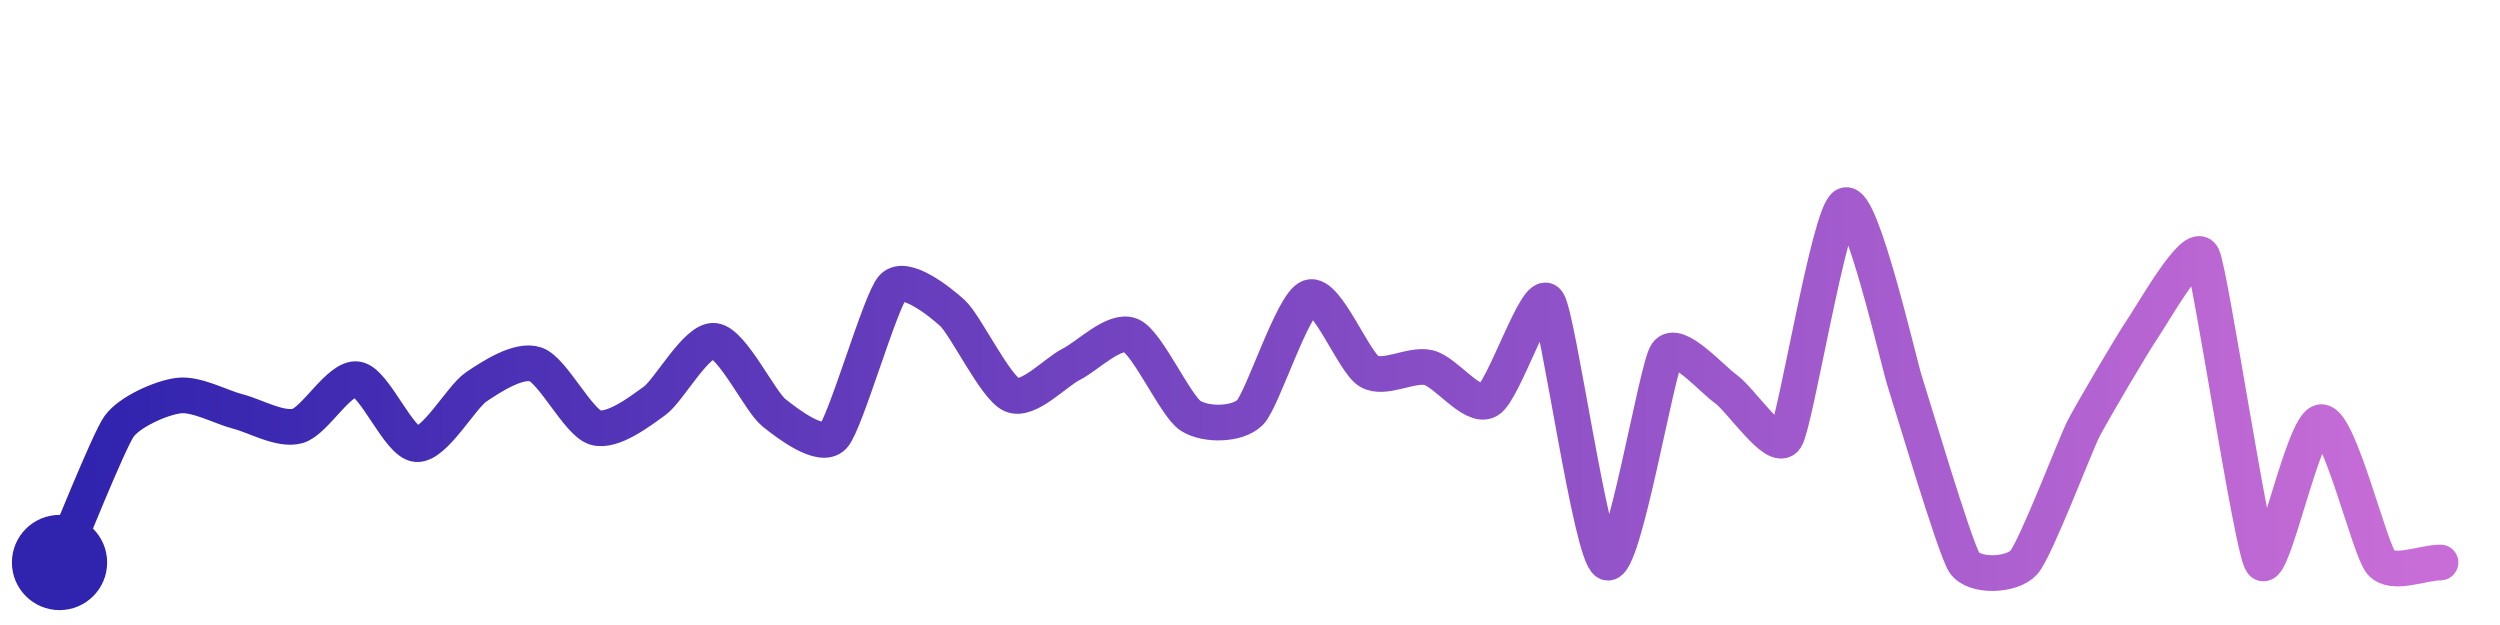
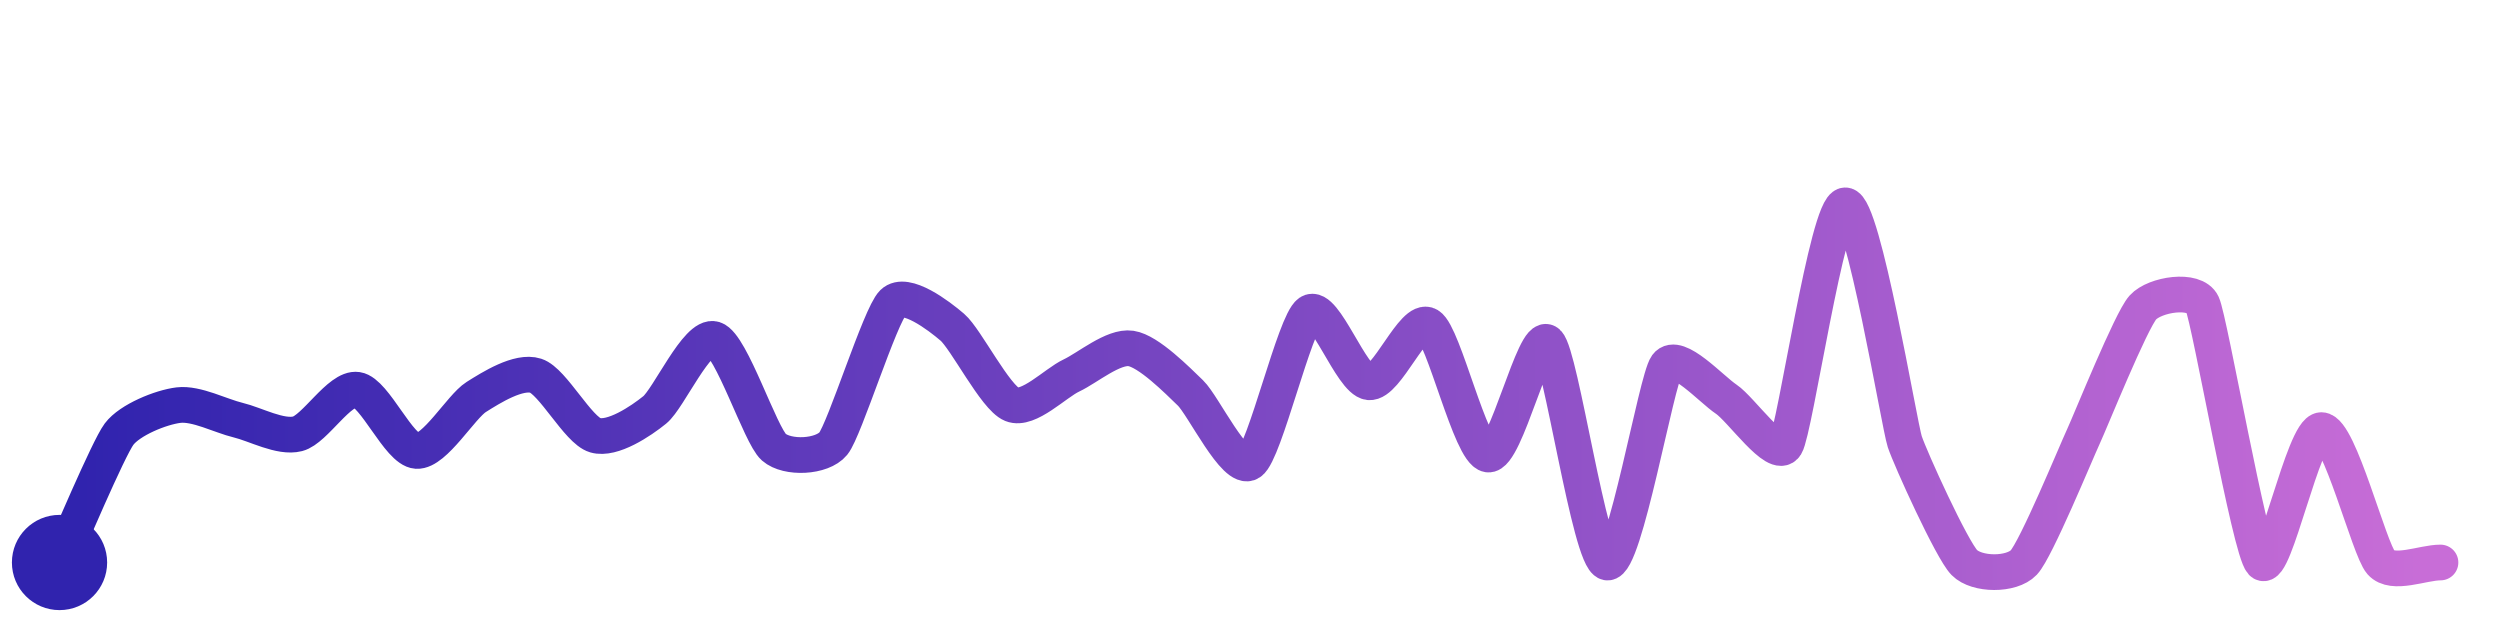
<svg xmlns="http://www.w3.org/2000/svg" width="200" height="50" viewBox="0 0 210 50">
  <defs>
    <linearGradient id="stroke" x1="0%" y1="0%" x2="100%" y2="0%">
      <stop stop-color="#3023AE" offset="0%" />
      <stop stop-color="#C86DD7" offset="100%" />
    </linearGradient>
  </defs>
-   <path stroke="url(#stroke)" stroke-width="3" stroke-linejoin="round" stroke-linecap="round" d="M5.00 46 C 5.60 44.63, 9.13 35.79, 10.00 34.57 S 13.51 32.17, 15.00 31.98 S 18.55 32.95, 20.00 33.32 S 23.55 34.93, 25.00 34.53 S 28.52 30.38, 30.00 30.61 S 33.50 35.96, 35.00 36.06 S 38.75 32.09, 40.00 31.25 S 43.58 28.87, 45.00 29.36 S 48.57 34.22, 50.00 34.66 S 53.79 33.29, 55.00 32.41 S 58.51 27.23, 60.00 27.38 S 63.83 32.47, 65.00 33.41 S 68.97 36.49, 70.00 35.40 S 73.96 23.95, 75.00 22.87 S 78.89 24.03, 80.00 25.04 S 83.62 31.33, 85.00 31.92 S 88.66 30.01, 90.00 29.34 S 93.62 26.34, 95.00 26.93 S 98.74 32.85, 100.00 33.67 S 103.94 34.46, 105.00 33.40 S 108.58 24.22, 110.00 23.73 S 113.71 29.18, 115.00 29.94 S 118.54 29.28, 120.00 29.63 S 123.69 33.12, 125.00 32.39 S 129.11 22.89, 130.00 24.10 S 133.63 45.40, 135.00 46.00 S 139.15 29.70, 140.00 28.46 S 143.78 30.58, 145.00 31.45 S 149.18 36.81, 150.00 35.55 S 153.65 16.65, 155.00 16.00 S 159.53 29.36, 160.00 30.78 S 164.18 44.75, 165.00 46.00 S 169.00 47.12, 170.00 46.00 S 174.32 36.12, 175.00 34.79 S 179.15 27.56, 180.00 26.32 S 184.32 18.93, 185.00 20.27 S 189.13 44.78, 190.00 46.00 S 193.50 34.21, 195.00 34.21 S 199.03 44.86, 200.00 46.00 S 203.50 46.00, 205.00 46.00" fill="none">
-     <animate attributeName="stroke-dashoffset" from="382.205" to="0" dur="2.2s" />
-     <animate attributeName="stroke-dasharray" from="382.205" to="382.205" />
+   <path stroke="url(#stroke)" stroke-width="3" stroke-linejoin="round" stroke-linecap="round" d="M5.00 46 C 5.63 44.64, 9.10 36.42, 10.00 35.22 S 13.51 32.96, 15.00 32.78 S 18.54 33.69, 20.00 34.04 S 23.55 35.56, 25.00 35.19 S 28.52 31.27, 30.00 31.49 S 33.50 36.54, 35.00 36.63 S 38.73 32.90, 40.00 32.10 S 43.57 29.85, 45.00 30.31 S 48.56 34.89, 50.00 35.31 S 53.83 34.13, 55.00 33.18 S 58.57 26.79, 60.00 27.24 S 63.87 35.32, 65.00 36.31 S 69.05 37.17, 70.00 36.01 S 73.93 25.24, 75.00 24.19 S 78.86 25.26, 80.00 26.24 S 83.61 32.16, 85.00 32.72 S 88.64 30.93, 90.00 30.29 S 93.52 27.80, 95.00 28.02 S 98.92 30.72, 100.00 31.76 S 103.76 38.44, 105.00 37.60 S 108.76 25.84, 110.00 25.00 S 113.51 30.70, 115.00 30.86 S 118.72 25.30, 120.00 26.08 S 123.52 36.71, 125.00 36.93 S 128.89 26.52, 130.00 27.53 S 133.53 45.72, 135.00 46.00 S 139.12 30.67, 140.00 29.46 S 143.75 31.45, 145.00 32.28 S 149.21 37.43, 150.00 36.15 S 153.50 16.04, 155.00 16.00 S 159.53 34.43, 160.00 35.85 S 163.95 44.93, 165.00 46.00 S 168.97 47.09, 170.00 46.00 S 174.37 36.79, 175.00 35.43 S 179.00 25.69, 180.00 24.58 S 184.37 22.94, 185.00 24.30 S 188.97 44.91, 190.00 46.00 S 193.50 34.88, 195.00 34.88 S 199.00 44.88, 200.00 46.00 S 203.50 46.00, 205.00 46.00" fill="none">
+     <animate attributeName="stroke-dashoffset" from="384.332" to="0" dur="2.2s" />
+     <animate attributeName="stroke-dasharray" from="384.332" to="384.332" />
  </path>
  <circle r="4" cx="5" cy="46" fill="#3023AE" />
  <circle r="4" cx="205" cy="46" fill="#C86DD7" opacity="0">
    <animate attributeName="opacity" from="0" to="1" dur="0.1s" begin="2.2s" fill="freeze" />
  </circle>
</svg>
